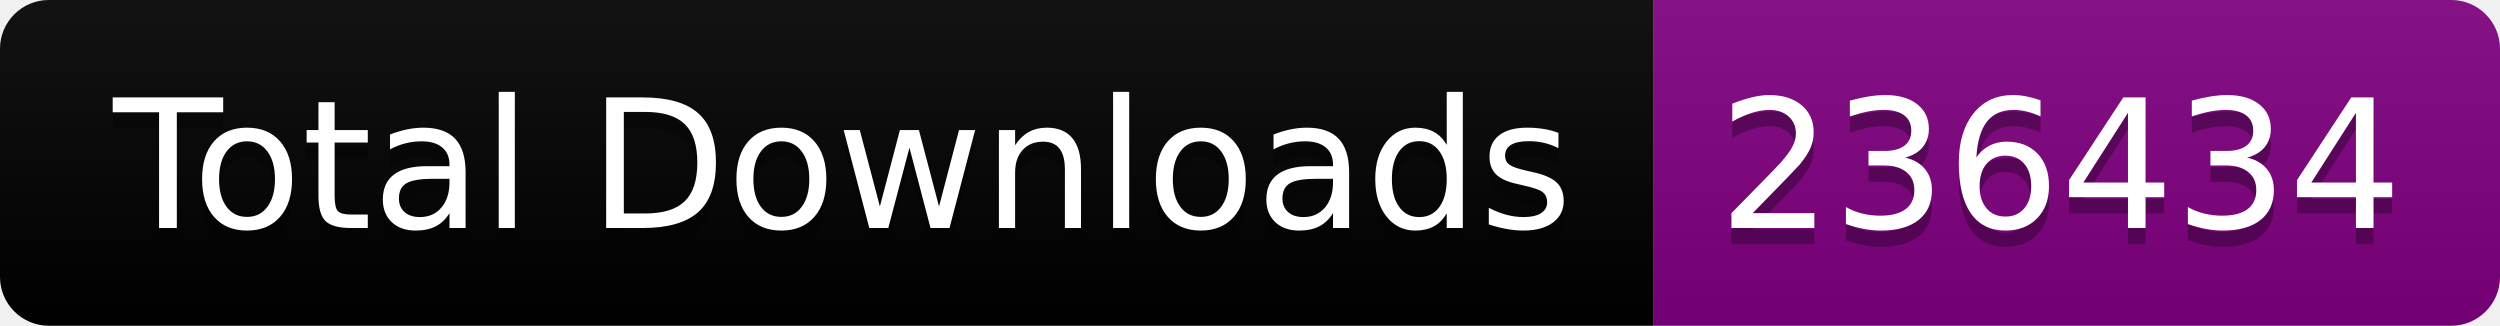
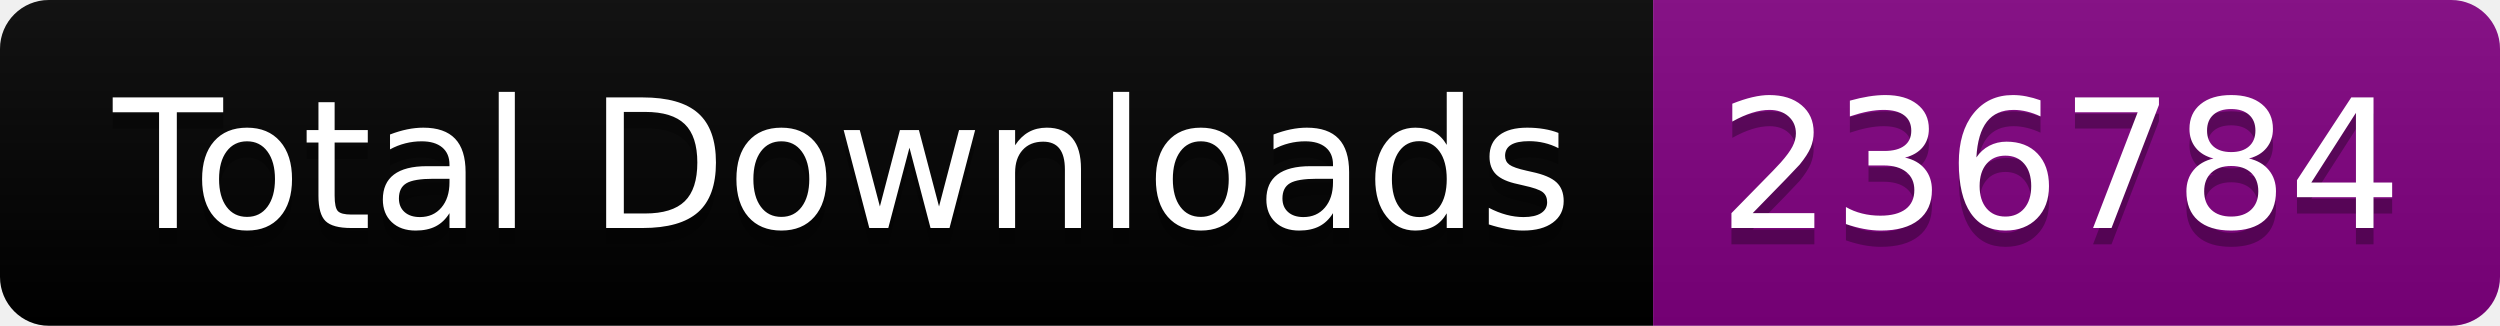
<svg xmlns="http://www.w3.org/2000/svg" width="153.5" height="20">
  <linearGradient id="smooth" x2="0" y2="100%">
    <stop offset="0" stop-color="#bbb" stop-opacity=".1" />
    <stop offset="1" stop-opacity=".1" />
  </linearGradient>
  <clipPath id="round">
    <rect width="153.5" height="20" rx="3" fill="#fff" />
  </clipPath>
  <g clip-path="url(#round)">
    <rect width="101.5" height="20" fill="black" />
    <rect x="101.5" width="52.0" height="20" fill="purple" />
    <rect width="153.5" height="20" fill="url(#smooth)" />
  </g>
  <g fill="#fff" text-anchor="middle" font-family="DejaVu Sans,Verdana,Geneva,sans-serif" font-size="110">
    <text x="517.5" y="150" fill="#010101" fill-opacity=".3" transform="scale(0.1)" textLength="915.0" lengthAdjust="spacing">Total Downloads</text>
    <text x="517.5" y="140" transform="scale(0.1)" textLength="915.0" lengthAdjust="spacing">Total Downloads</text>
-     <text x="1265.0" y="150" fill="#010101" fill-opacity=".3" transform="scale(0.1)" textLength="420.0" lengthAdjust="spacing">236434</text>
-     <text x="1265.0" y="140" transform="scale(0.1)" textLength="420.0" lengthAdjust="spacing">236434</text>
+     <text x="1265.0" y="150" fill="#010101" fill-opacity=".3" transform="scale(0.1)" textLength="420.0" lengthAdjust="spacing">236784</text>
+     <text x="1265.0" y="140" transform="scale(0.1)" textLength="420.0" lengthAdjust="spacing">236784</text>
  </g>
</svg>
